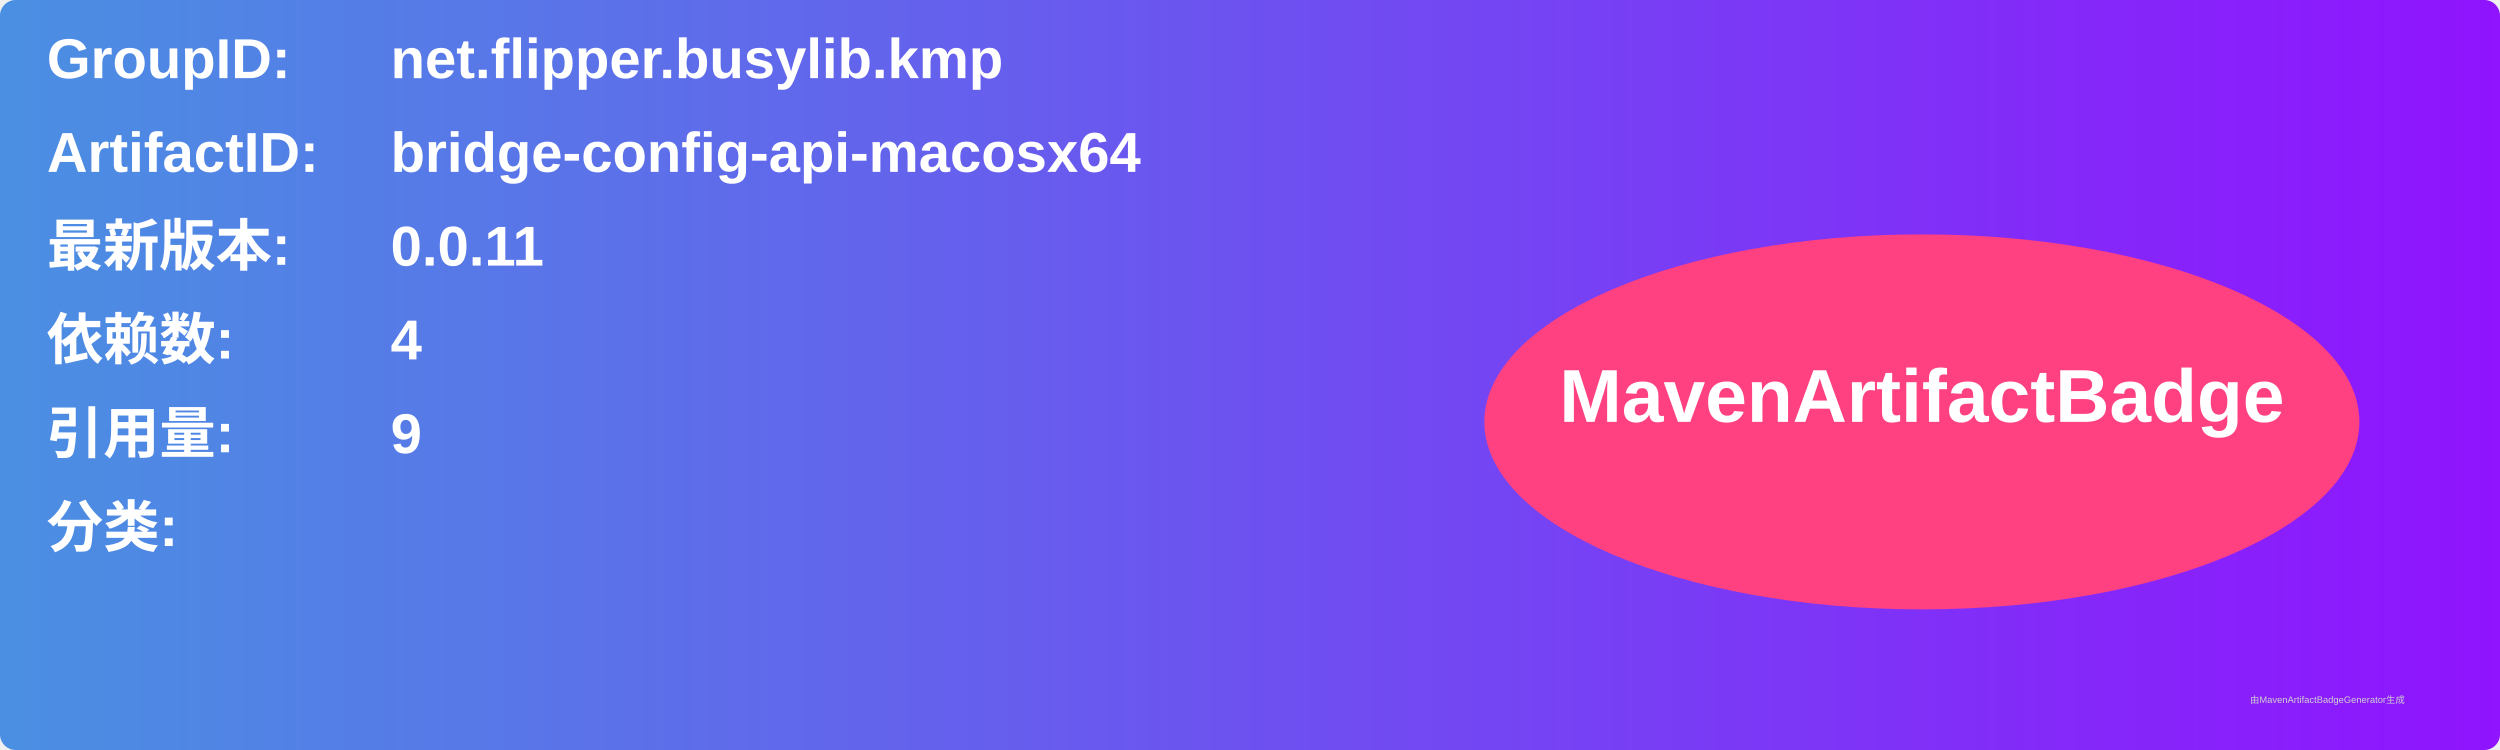
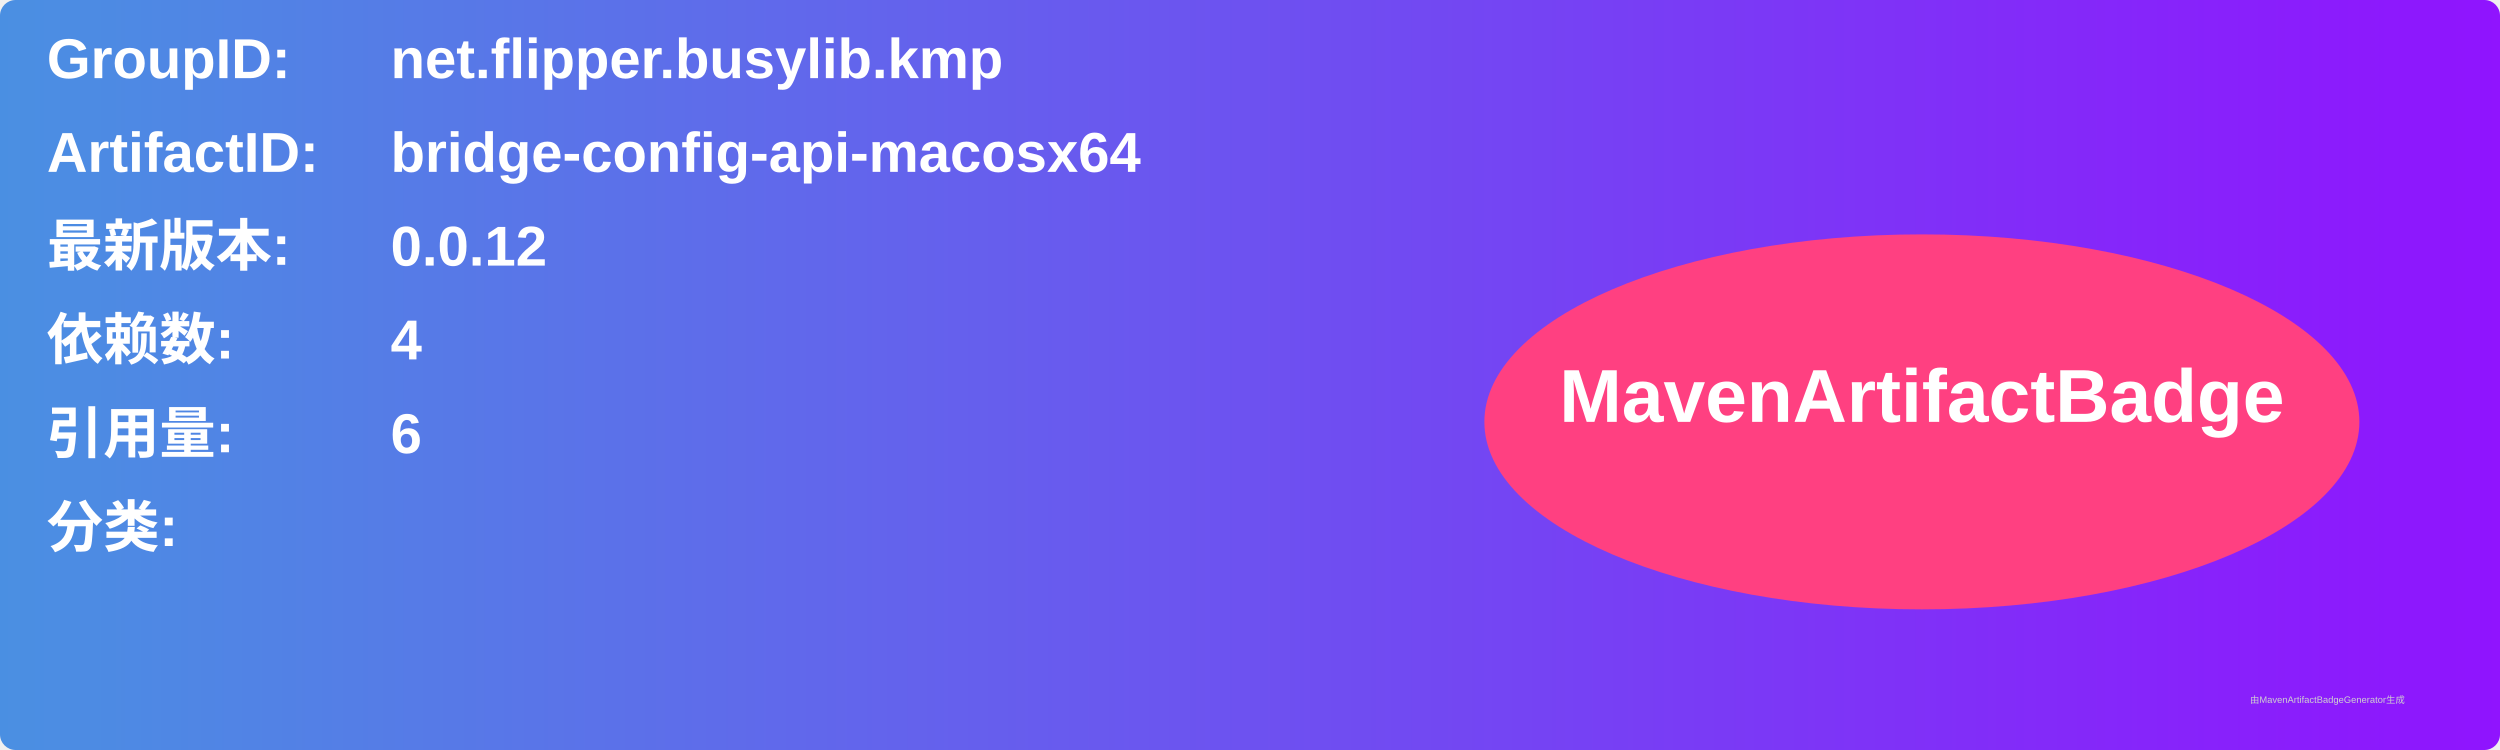
<svg xmlns="http://www.w3.org/2000/svg" width="800" height="240" viewBox="0 0 800 240">
  <linearGradient id="grad" x1="0%" y1="0%" x2="100%" y2="0%">
    <stop offset="0%" stop-color="#4a90e2" />
    <stop offset="100%" stop-color="#9013fe" />
  </linearGradient>
  <rect width="100%" height="100%" rx="5" ry="5" fill="url(#grad)" />
  <g transform="translate(15, 15)">
    <text x="0" y="10" font-family="Arial" font-size="18" fill="white" font-weight="bold" width="260">GroupID:</text>
    <text x="110" y="10" font-family="Arial" font-size="18" fill="white" font-weight="bold" width="460">net.flipper.busylib.kmp</text>
    <text x="0" y="40" font-family="Arial" font-size="18" fill="white" font-weight="bold" width="260">ArtifactID:</text>
    <text x="110" y="40" font-family="Arial" font-size="18" fill="white" font-weight="bold" width="460">bridge-config-api-macosx64</text>
    <text x="0" y="70" font-family="Arial" font-size="18" fill="white" font-weight="bold">最新版本:</text>
    <text x="110" y="70" font-family="Arial" font-size="18" fill="white" font-weight="bold">
-       <tspan font-weight="bold">0.0.11</tspan>
+       <tspan font-weight="bold">0.0.12</tspan>
    </text>
    <text x="0" y="100" font-family="Arial" font-size="18" fill="white" font-weight="bold">依赖数: </text>
    <text x="110" y="100" font-family="Arial" font-size="18" fill="white">
      <tspan font-weight="bold">4</tspan>
    </text>
    <text x="0" y="130" font-family="Arial" font-size="18" fill="white" font-weight="bold">引用量: </text>
    <text x="110" y="130" font-family="Arial" font-size="18" fill="white">
-       <tspan font-weight="bold">9</tspan>
+       <tspan font-weight="bold">6</tspan>
    </text>
    <text x="0" y="160" font-family="Arial" font-size="18" fill="white" font-weight="bold">分类:</text>
    <text x="10" y="190" font-family="Arial" font-size="10" fill="white">
      <tspan font-weight="bold" />
    </text>
    <ellipse cx="600" cy="120" rx="140" ry="60" fill="#ff4081" />
    <text x="600" y="120" text-anchor="middle" font-family="Arial" font-size="24" fill="white" font-weight="bold">MavenArtifactBadge</text>
  </g>
  <text x="720" y="225" font-family="Arial" font-size="3" fill="#d0d0d0">由MavenArtifactBadgeGenerator生成</text>
</svg>
